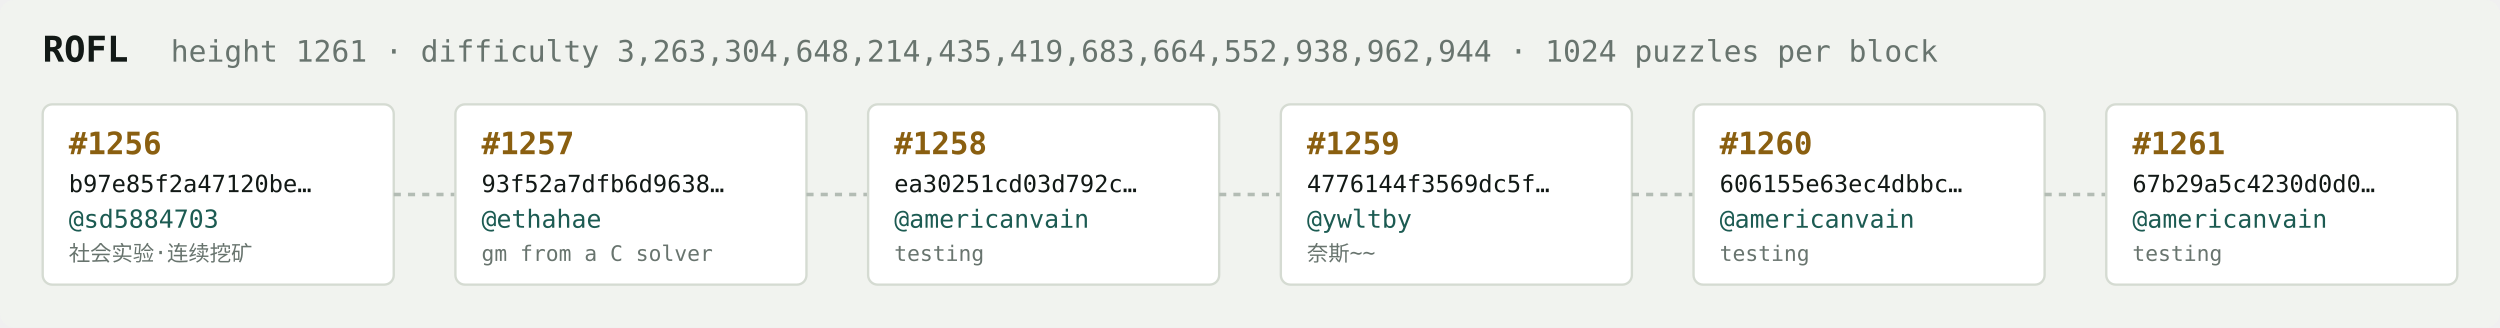
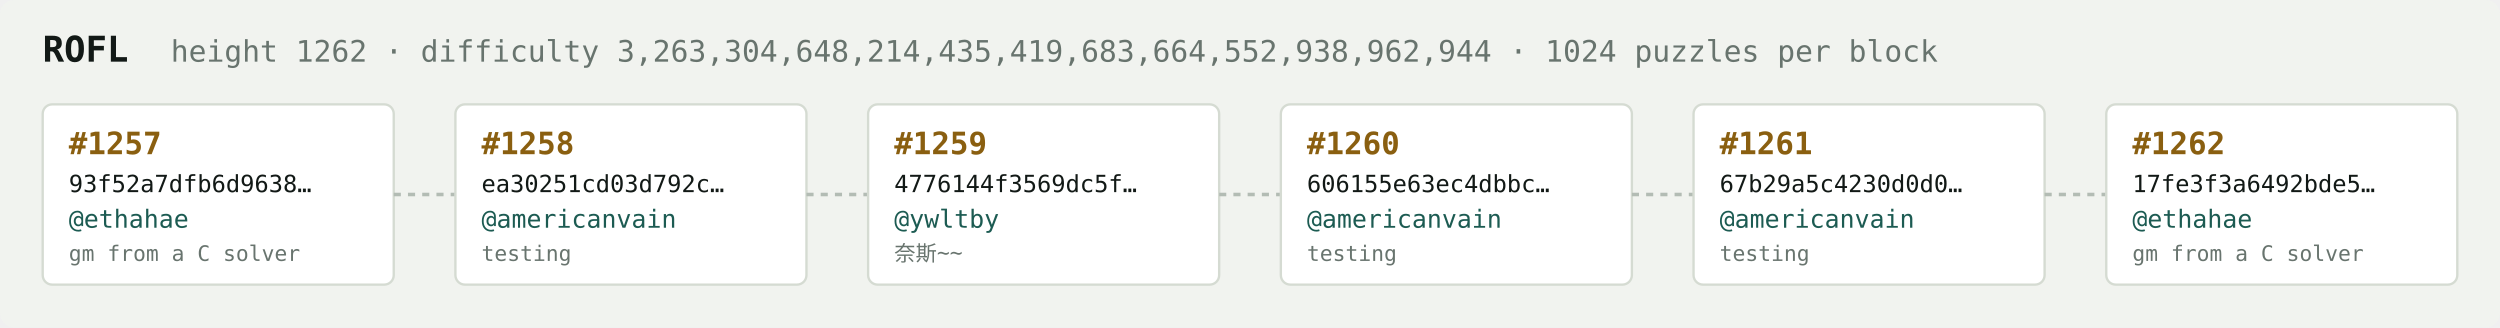
<svg xmlns="http://www.w3.org/2000/svg" width="1054" height="138" viewBox="0 0 1054 138" font-family="ui-monospace,SFMono-Regular,Menlo,monospace">
  <rect fill="#f1f3ef" width="1054" height="138" rx="6" />
  <text x="18" y="26" fill="#121916" font-size="15" font-weight="700">ROFL</text>
-   <text x="72" y="26" fill="#68746e" font-size="12.5">height 1261 · difficulty 3,263,304,648,214,435,419,683,664,552,938,962,944 · 1024 puzzles per block</text>
+   <text x="72" y="26" fill="#68746e" font-size="12.5">height 1262 · difficulty 3,263,304,648,214,435,419,683,664,552,938,962,944 · 1024 puzzles per block</text>
  <rect x="18" y="44" width="148" height="76" rx="4" fill="#ffffff" stroke="#d5dbd2" stroke-width="1" />
-   <text x="29" y="65" fill="#8a5f10" font-size="13" font-weight="700">#1256</text>
-   <text x="29" y="81" fill="#121916" font-size="10">b97e85f2a47120be…</text>
-   <text x="29" y="96" fill="#1c5b52" font-size="10.5">@sd5884703</text>
-   <text x="29" y="110" fill="#68746e" font-size="9">社会实验·连续挖矿</text>
+   <text x="29" y="65" fill="#8a5f10" font-size="13" font-weight="700">#1257</text>
+   <text x="29" y="81" fill="#121916" font-size="10">93f52a7dfb6d9638…</text>
+   <text x="29" y="96" fill="#1c5b52" font-size="10.5">@ethahae</text>
+   <text x="29" y="110" fill="#68746e" font-size="9">gm from a C solver</text>
  <line x1="166" y1="82.0" x2="192" y2="82.0" stroke="#b3bcb4" stroke-width="1.5" stroke-dasharray="3 3" />
  <rect x="192" y="44" width="148" height="76" rx="4" fill="#ffffff" stroke="#d5dbd2" stroke-width="1" />
-   <text x="203" y="65" fill="#8a5f10" font-size="13" font-weight="700">#1257</text>
-   <text x="203" y="81" fill="#121916" font-size="10">93f52a7dfb6d9638…</text>
-   <text x="203" y="96" fill="#1c5b52" font-size="10.5">@ethahae</text>
-   <text x="203" y="110" fill="#68746e" font-size="9">gm from a C solver</text>
+   <text x="203" y="65" fill="#8a5f10" font-size="13" font-weight="700">#1258</text>
+   <text x="203" y="81" fill="#121916" font-size="10">ea30251cd03d792c…</text>
+   <text x="203" y="96" fill="#1c5b52" font-size="10.5">@americanvain</text>
+   <text x="203" y="110" fill="#68746e" font-size="9">testing</text>
  <line x1="340" y1="82.0" x2="366" y2="82.0" stroke="#b3bcb4" stroke-width="1.5" stroke-dasharray="3 3" />
  <rect x="366" y="44" width="148" height="76" rx="4" fill="#ffffff" stroke="#d5dbd2" stroke-width="1" />
-   <text x="377" y="65" fill="#8a5f10" font-size="13" font-weight="700">#1258</text>
-   <text x="377" y="81" fill="#121916" font-size="10">ea30251cd03d792c…</text>
-   <text x="377" y="96" fill="#1c5b52" font-size="10.5">@americanvain</text>
-   <text x="377" y="110" fill="#68746e" font-size="9">testing</text>
+   <text x="377" y="65" fill="#8a5f10" font-size="13" font-weight="700">#1259</text>
+   <text x="377" y="81" fill="#121916" font-size="10">4776144f3569dc5f…</text>
+   <text x="377" y="96" fill="#1c5b52" font-size="10.5">@ywltby</text>
+   <text x="377" y="110" fill="#68746e" font-size="9">奈斯~~</text>
  <line x1="514" y1="82.0" x2="540" y2="82.0" stroke="#b3bcb4" stroke-width="1.5" stroke-dasharray="3 3" />
  <rect x="540" y="44" width="148" height="76" rx="4" fill="#ffffff" stroke="#d5dbd2" stroke-width="1" />
-   <text x="551" y="65" fill="#8a5f10" font-size="13" font-weight="700">#1259</text>
-   <text x="551" y="81" fill="#121916" font-size="10">4776144f3569dc5f…</text>
-   <text x="551" y="96" fill="#1c5b52" font-size="10.5">@ywltby</text>
-   <text x="551" y="110" fill="#68746e" font-size="9">奈斯~~</text>
+   <text x="551" y="65" fill="#8a5f10" font-size="13" font-weight="700">#1260</text>
+   <text x="551" y="81" fill="#121916" font-size="10">606155e63ec4dbbc…</text>
+   <text x="551" y="96" fill="#1c5b52" font-size="10.5">@americanvain</text>
+   <text x="551" y="110" fill="#68746e" font-size="9">testing</text>
  <line x1="688" y1="82.0" x2="714" y2="82.0" stroke="#b3bcb4" stroke-width="1.5" stroke-dasharray="3 3" />
  <rect x="714" y="44" width="148" height="76" rx="4" fill="#ffffff" stroke="#d5dbd2" stroke-width="1" />
-   <text x="725" y="65" fill="#8a5f10" font-size="13" font-weight="700">#1260</text>
-   <text x="725" y="81" fill="#121916" font-size="10">606155e63ec4dbbc…</text>
+   <text x="725" y="65" fill="#8a5f10" font-size="13" font-weight="700">#1261</text>
+   <text x="725" y="81" fill="#121916" font-size="10">67b29a5c4230d0d0…</text>
  <text x="725" y="96" fill="#1c5b52" font-size="10.5">@americanvain</text>
  <text x="725" y="110" fill="#68746e" font-size="9">testing</text>
  <line x1="862" y1="82.0" x2="888" y2="82.0" stroke="#b3bcb4" stroke-width="1.5" stroke-dasharray="3 3" />
  <rect x="888" y="44" width="148" height="76" rx="4" fill="#ffffff" stroke="#d5dbd2" stroke-width="1" />
-   <text x="899" y="65" fill="#8a5f10" font-size="13" font-weight="700">#1261</text>
-   <text x="899" y="81" fill="#121916" font-size="10">67b29a5c4230d0d0…</text>
-   <text x="899" y="96" fill="#1c5b52" font-size="10.5">@americanvain</text>
-   <text x="899" y="110" fill="#68746e" font-size="9">testing</text>
+   <text x="899" y="65" fill="#8a5f10" font-size="13" font-weight="700">#1262</text>
+   <text x="899" y="81" fill="#121916" font-size="10">17fe3f3a6492bde5…</text>
+   <text x="899" y="96" fill="#1c5b52" font-size="10.5">@ethahae</text>
+   <text x="899" y="110" fill="#68746e" font-size="9">gm from a C solver</text>
</svg>
